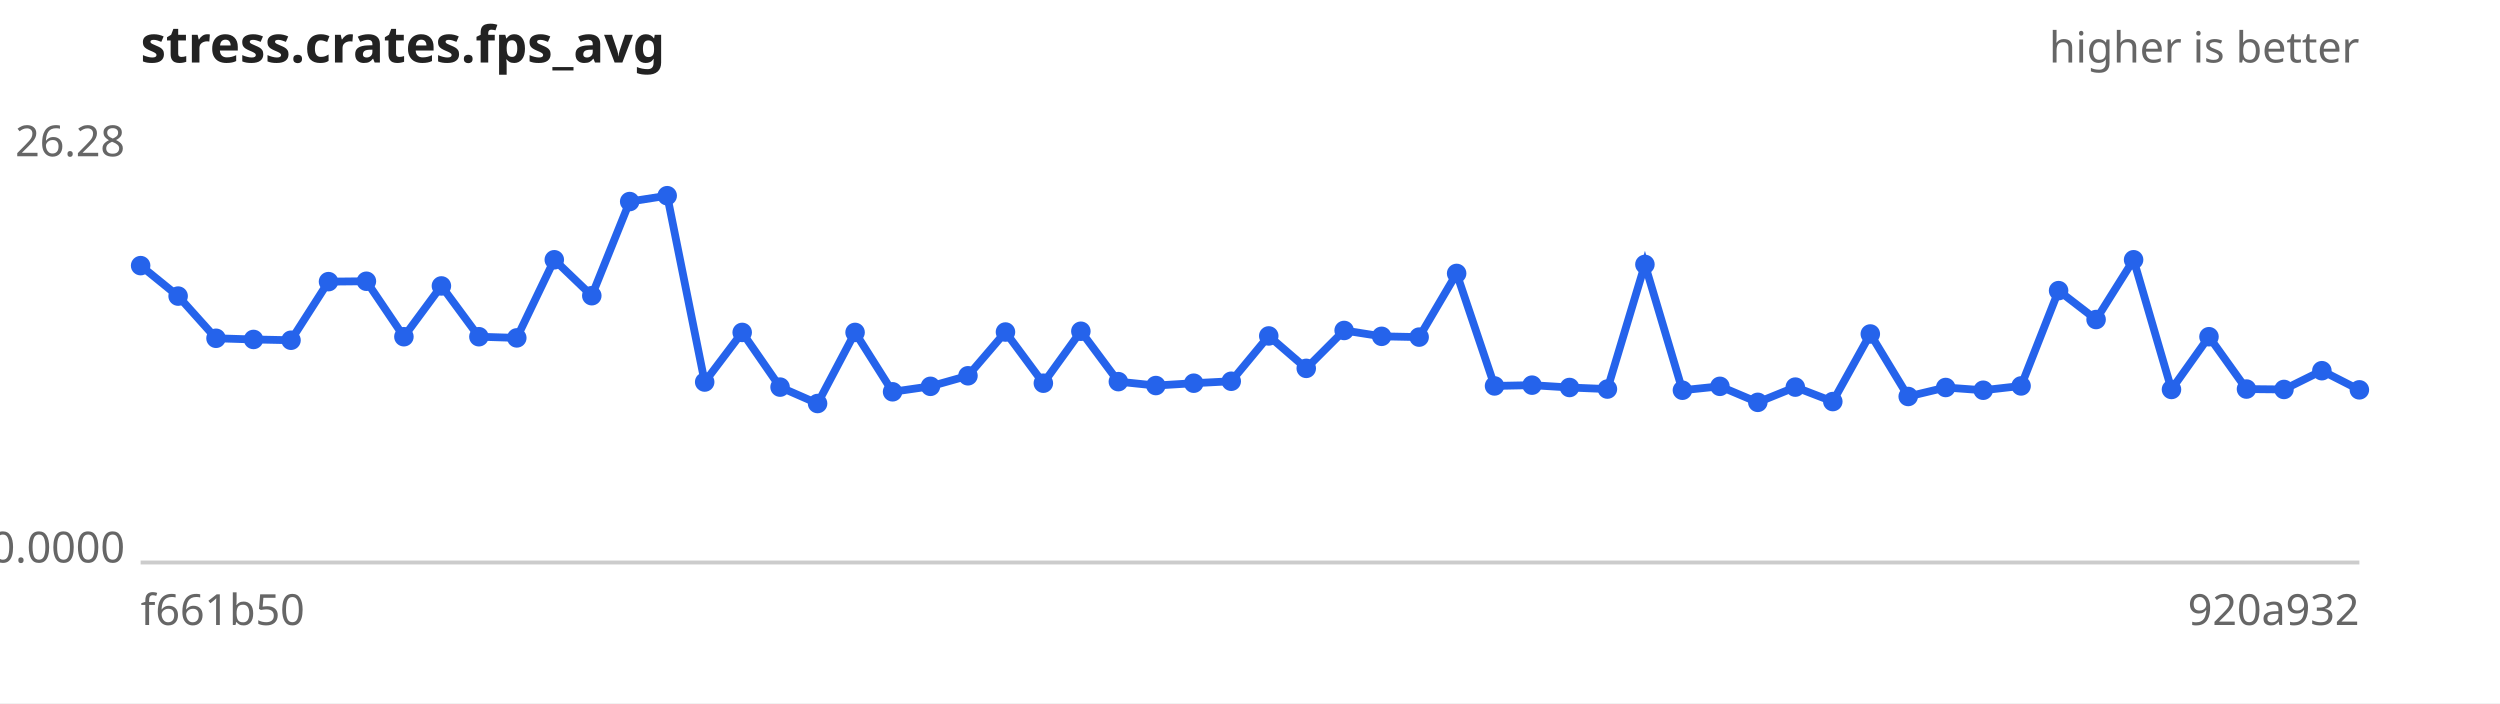
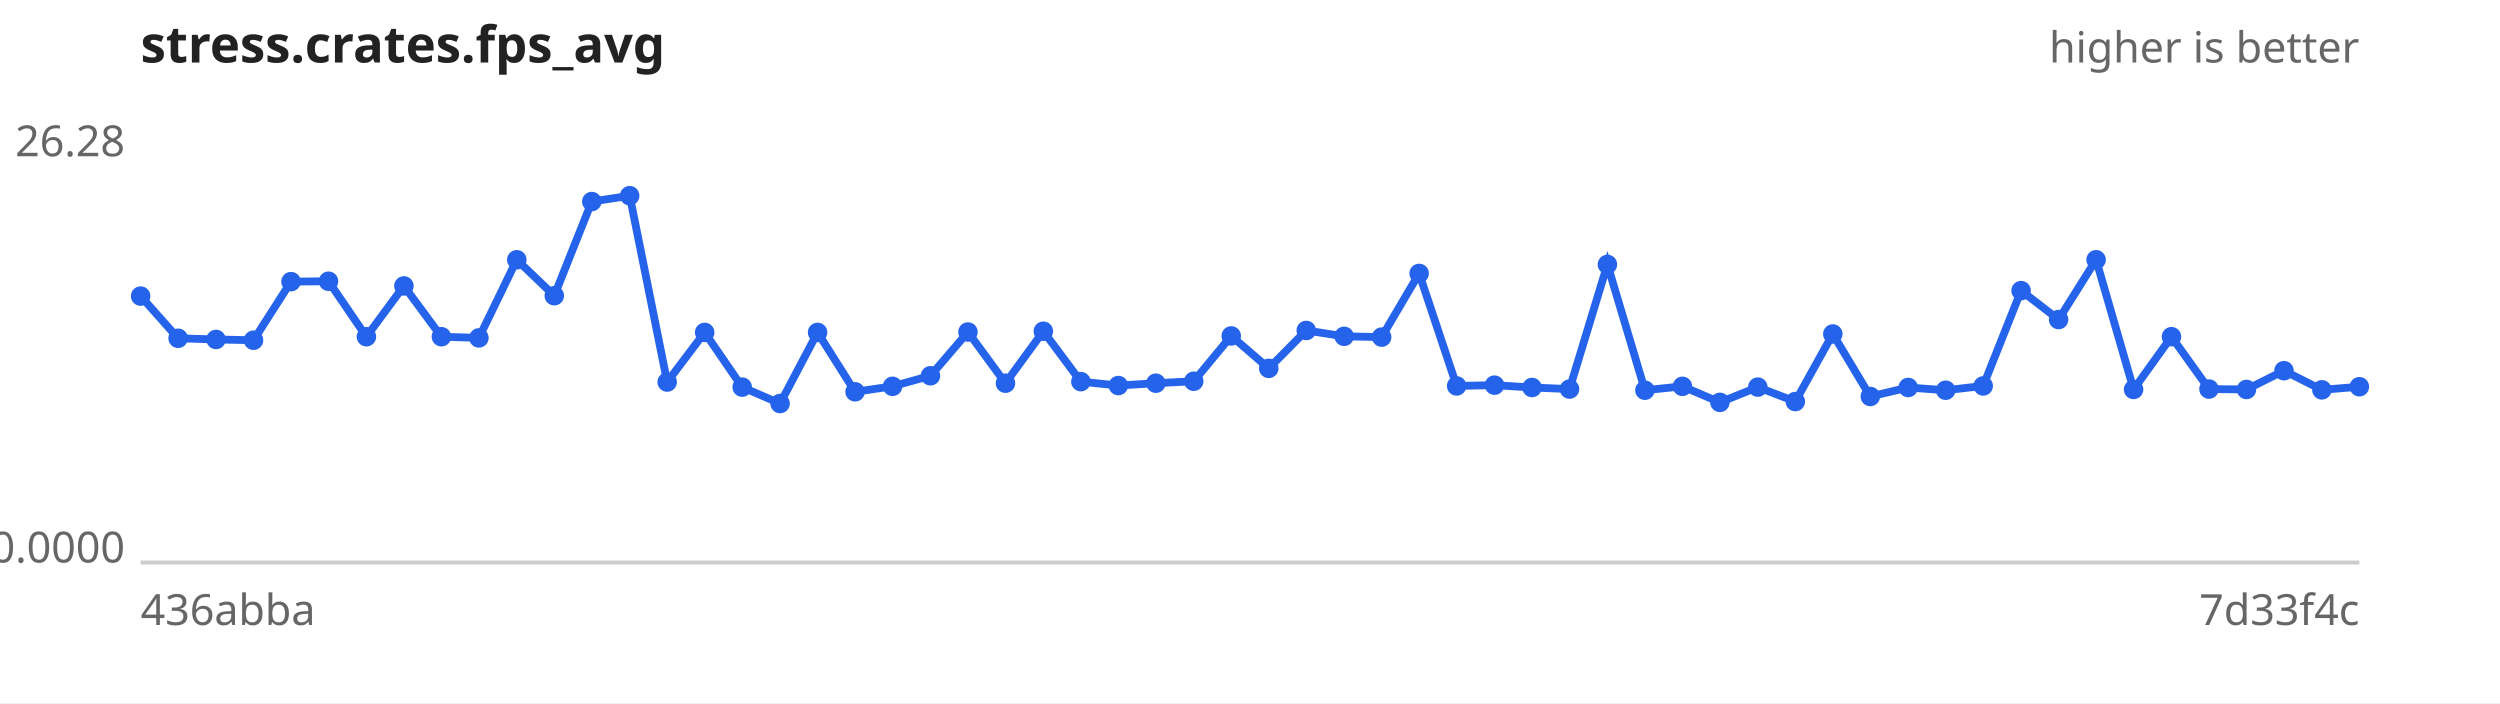
<svg xmlns="http://www.w3.org/2000/svg" width="640" height="180" viewBox="0 0 640 180" font-family="sans-serif" font-size="11">
  <rect width="640" height="180" fill="#ffffff" />
  <text x="36" y="16" font-size="13" font-weight="bold" fill="#222">stress.crates.fps_avg</text>
  <text x="604" y="16" text-anchor="end" fill="#666">higher is better</text>
  <line x1="36" y1="144" x2="604" y2="144" stroke="#ccc" />
  <text x="32" y="40.0" text-anchor="end" fill="#666">26.28</text>
  <text x="32" y="144.0" text-anchor="end" fill="#666">0.0000</text>
-   <text x="36" y="160" fill="#666">f661b50</text>
-   <text x="604" y="160" text-anchor="end" fill="#666">920a932</text>
-   <path d="M36.0,68.0 L45.6,75.8 L55.3,86.6 L64.9,86.9 L74.5,87.1 L84.1,72.1 L93.8,72.0 L103.4,86.2 L113.0,73.2 L122.6,86.2 L132.3,86.5 L141.9,66.5 L151.5,75.7 L161.2,51.6 L170.8,50.1 L180.4,97.8 L190.0,85.1 L199.7,99.1 L209.3,103.3 L218.9,85.1 L228.5,100.3 L238.2,98.9 L247.8,96.2 L257.4,85.0 L267.1,98.1 L276.7,84.8 L286.3,97.7 L295.9,98.7 L305.6,98.1 L315.2,97.6 L324.8,86.0 L334.4,94.3 L344.1,84.6 L353.7,86.1 L363.3,86.3 L372.9,70.0 L382.6,98.8 L392.2,98.6 L401.8,99.2 L411.5,99.6 L421.1,67.7 L430.7,99.9 L440.3,98.9 L450.0,103.0 L459.6,99.1 L469.2,102.8 L478.8,85.5 L488.5,101.5 L498.1,99.2 L507.7,99.9 L517.4,98.8 L527.0,74.4 L536.6,81.8 L546.2,66.5 L555.9,99.7 L565.5,86.2 L575.1,99.6 L584.7,99.7 L594.4,94.9 L604.0,99.8" fill="none" stroke="#2563eb" stroke-width="2" />
+   <text x="36" y="160" fill="#666">436abba</text>
+   <text x="604" y="160" text-anchor="end" fill="#666">7d33f4c</text>
+   <path d="M36.0,75.8 L45.6,86.6 L55.3,86.9 L64.9,87.1 L74.5,72.1 L84.1,72.0 L93.8,86.2 L103.4,73.2 L113.0,86.2 L122.6,86.5 L132.3,66.5 L141.9,75.7 L151.5,51.6 L161.2,50.1 L170.8,97.8 L180.4,85.1 L190.0,99.1 L199.7,103.3 L209.3,85.1 L218.9,100.3 L228.5,98.9 L238.2,96.2 L247.8,85.0 L257.4,98.1 L267.1,84.8 L276.7,97.7 L286.3,98.7 L295.9,98.1 L305.6,97.6 L315.2,86.0 L324.8,94.3 L334.4,84.6 L344.1,86.1 L353.7,86.3 L363.3,70.0 L372.9,98.8 L382.6,98.6 L392.2,99.2 L401.8,99.6 L411.5,67.7 L421.1,99.9 L430.7,98.9 L440.3,103.0 L450.0,99.1 L459.6,102.8 L469.2,85.5 L478.8,101.5 L488.5,99.2 L498.1,99.9 L507.7,98.8 L517.4,74.4 L527.0,81.8 L536.6,66.5 L546.2,99.7 L555.9,86.2 L565.5,99.6 L575.1,99.7 L584.7,94.9 L594.4,99.8 L604.0,99.0" fill="none" stroke="#2563eb" stroke-width="2" />
  <g fill="#2563eb">
-     <circle cx="36.0" cy="68.0" r="2.5" />
-     <circle cx="45.6" cy="75.8" r="2.5" />
-     <circle cx="55.3" cy="86.6" r="2.5" />
-     <circle cx="64.9" cy="86.9" r="2.5" />
-     <circle cx="74.5" cy="87.1" r="2.5" />
-     <circle cx="84.1" cy="72.1" r="2.5" />
-     <circle cx="93.8" cy="72.0" r="2.5" />
-     <circle cx="103.4" cy="86.2" r="2.5" />
-     <circle cx="113.0" cy="73.2" r="2.5" />
-     <circle cx="122.6" cy="86.2" r="2.5" />
-     <circle cx="132.3" cy="86.5" r="2.5" />
-     <circle cx="141.9" cy="66.5" r="2.5" />
-     <circle cx="151.5" cy="75.7" r="2.5" />
-     <circle cx="161.2" cy="51.6" r="2.5" />
-     <circle cx="170.8" cy="50.1" r="2.5" />
-     <circle cx="180.4" cy="97.8" r="2.5" />
-     <circle cx="190.0" cy="85.1" r="2.5" />
-     <circle cx="199.7" cy="99.1" r="2.5" />
-     <circle cx="209.3" cy="103.3" r="2.5" />
-     <circle cx="218.9" cy="85.1" r="2.5" />
-     <circle cx="228.5" cy="100.3" r="2.5" />
-     <circle cx="238.2" cy="98.9" r="2.5" />
-     <circle cx="247.8" cy="96.2" r="2.5" />
-     <circle cx="257.4" cy="85.0" r="2.5" />
-     <circle cx="267.1" cy="98.1" r="2.5" />
-     <circle cx="276.7" cy="84.8" r="2.5" />
-     <circle cx="286.3" cy="97.7" r="2.5" />
-     <circle cx="295.9" cy="98.7" r="2.5" />
-     <circle cx="305.6" cy="98.1" r="2.5" />
-     <circle cx="315.2" cy="97.6" r="2.5" />
-     <circle cx="324.8" cy="86.0" r="2.5" />
-     <circle cx="334.4" cy="94.3" r="2.5" />
-     <circle cx="344.1" cy="84.6" r="2.5" />
-     <circle cx="353.7" cy="86.1" r="2.5" />
-     <circle cx="363.3" cy="86.3" r="2.5" />
-     <circle cx="372.9" cy="70.0" r="2.5" />
-     <circle cx="382.6" cy="98.8" r="2.5" />
-     <circle cx="392.2" cy="98.6" r="2.5" />
-     <circle cx="401.8" cy="99.2" r="2.5" />
-     <circle cx="411.5" cy="99.6" r="2.5" />
-     <circle cx="421.1" cy="67.7" r="2.5" />
-     <circle cx="430.7" cy="99.9" r="2.5" />
-     <circle cx="440.3" cy="98.9" r="2.5" />
-     <circle cx="450.0" cy="103.0" r="2.5" />
-     <circle cx="459.6" cy="99.1" r="2.5" />
-     <circle cx="469.2" cy="102.8" r="2.5" />
-     <circle cx="478.8" cy="85.5" r="2.5" />
-     <circle cx="488.5" cy="101.5" r="2.5" />
-     <circle cx="498.1" cy="99.2" r="2.5" />
-     <circle cx="507.7" cy="99.9" r="2.5" />
-     <circle cx="517.4" cy="98.8" r="2.5" />
-     <circle cx="527.0" cy="74.4" r="2.5" />
-     <circle cx="536.6" cy="81.8" r="2.5" />
-     <circle cx="546.2" cy="66.5" r="2.5" />
-     <circle cx="555.9" cy="99.7" r="2.5" />
-     <circle cx="565.5" cy="86.2" r="2.5" />
-     <circle cx="575.1" cy="99.6" r="2.5" />
-     <circle cx="584.7" cy="99.7" r="2.5" />
-     <circle cx="594.4" cy="94.9" r="2.5" />
-     <circle cx="604.0" cy="99.8" r="2.5" />
+     <circle cx="36.0" cy="75.8" r="2.5" />
+     <circle cx="45.6" cy="86.6" r="2.5" />
+     <circle cx="55.3" cy="86.9" r="2.5" />
+     <circle cx="64.9" cy="87.1" r="2.5" />
+     <circle cx="74.5" cy="72.1" r="2.5" />
+     <circle cx="84.1" cy="72.0" r="2.5" />
+     <circle cx="93.8" cy="86.2" r="2.5" />
+     <circle cx="103.4" cy="73.2" r="2.5" />
+     <circle cx="113.0" cy="86.2" r="2.5" />
+     <circle cx="122.6" cy="86.5" r="2.5" />
+     <circle cx="132.3" cy="66.5" r="2.5" />
+     <circle cx="141.9" cy="75.7" r="2.5" />
+     <circle cx="151.5" cy="51.6" r="2.5" />
+     <circle cx="161.2" cy="50.1" r="2.5" />
+     <circle cx="170.8" cy="97.8" r="2.5" />
+     <circle cx="180.4" cy="85.1" r="2.5" />
+     <circle cx="190.0" cy="99.1" r="2.5" />
+     <circle cx="199.7" cy="103.3" r="2.5" />
+     <circle cx="209.3" cy="85.1" r="2.5" />
+     <circle cx="218.9" cy="100.3" r="2.5" />
+     <circle cx="228.5" cy="98.9" r="2.5" />
+     <circle cx="238.2" cy="96.2" r="2.5" />
+     <circle cx="247.8" cy="85.0" r="2.5" />
+     <circle cx="257.4" cy="98.1" r="2.5" />
+     <circle cx="267.1" cy="84.8" r="2.5" />
+     <circle cx="276.7" cy="97.7" r="2.5" />
+     <circle cx="286.3" cy="98.7" r="2.5" />
+     <circle cx="295.9" cy="98.1" r="2.5" />
+     <circle cx="305.6" cy="97.6" r="2.5" />
+     <circle cx="315.2" cy="86.0" r="2.5" />
+     <circle cx="324.8" cy="94.3" r="2.5" />
+     <circle cx="334.4" cy="84.6" r="2.5" />
+     <circle cx="344.1" cy="86.1" r="2.5" />
+     <circle cx="353.7" cy="86.3" r="2.5" />
+     <circle cx="363.3" cy="70.0" r="2.5" />
+     <circle cx="372.9" cy="98.8" r="2.5" />
+     <circle cx="382.6" cy="98.6" r="2.5" />
+     <circle cx="392.2" cy="99.2" r="2.5" />
+     <circle cx="401.8" cy="99.6" r="2.5" />
+     <circle cx="411.5" cy="67.7" r="2.5" />
+     <circle cx="421.1" cy="99.9" r="2.5" />
+     <circle cx="430.7" cy="98.9" r="2.5" />
+     <circle cx="440.3" cy="103.0" r="2.5" />
+     <circle cx="450.0" cy="99.1" r="2.5" />
+     <circle cx="459.6" cy="102.8" r="2.5" />
+     <circle cx="469.2" cy="85.5" r="2.5" />
+     <circle cx="478.8" cy="101.5" r="2.5" />
+     <circle cx="488.5" cy="99.2" r="2.5" />
+     <circle cx="498.1" cy="99.9" r="2.5" />
+     <circle cx="507.7" cy="98.8" r="2.5" />
+     <circle cx="517.4" cy="74.4" r="2.5" />
+     <circle cx="527.0" cy="81.8" r="2.5" />
+     <circle cx="536.6" cy="66.5" r="2.5" />
+     <circle cx="546.2" cy="99.7" r="2.5" />
+     <circle cx="555.9" cy="86.2" r="2.5" />
+     <circle cx="565.5" cy="99.6" r="2.5" />
+     <circle cx="575.1" cy="99.7" r="2.5" />
+     <circle cx="584.7" cy="94.9" r="2.5" />
+     <circle cx="594.4" cy="99.8" r="2.5" />
+     <circle cx="604.0" cy="99.0" r="2.5" />
  </g>
</svg>
